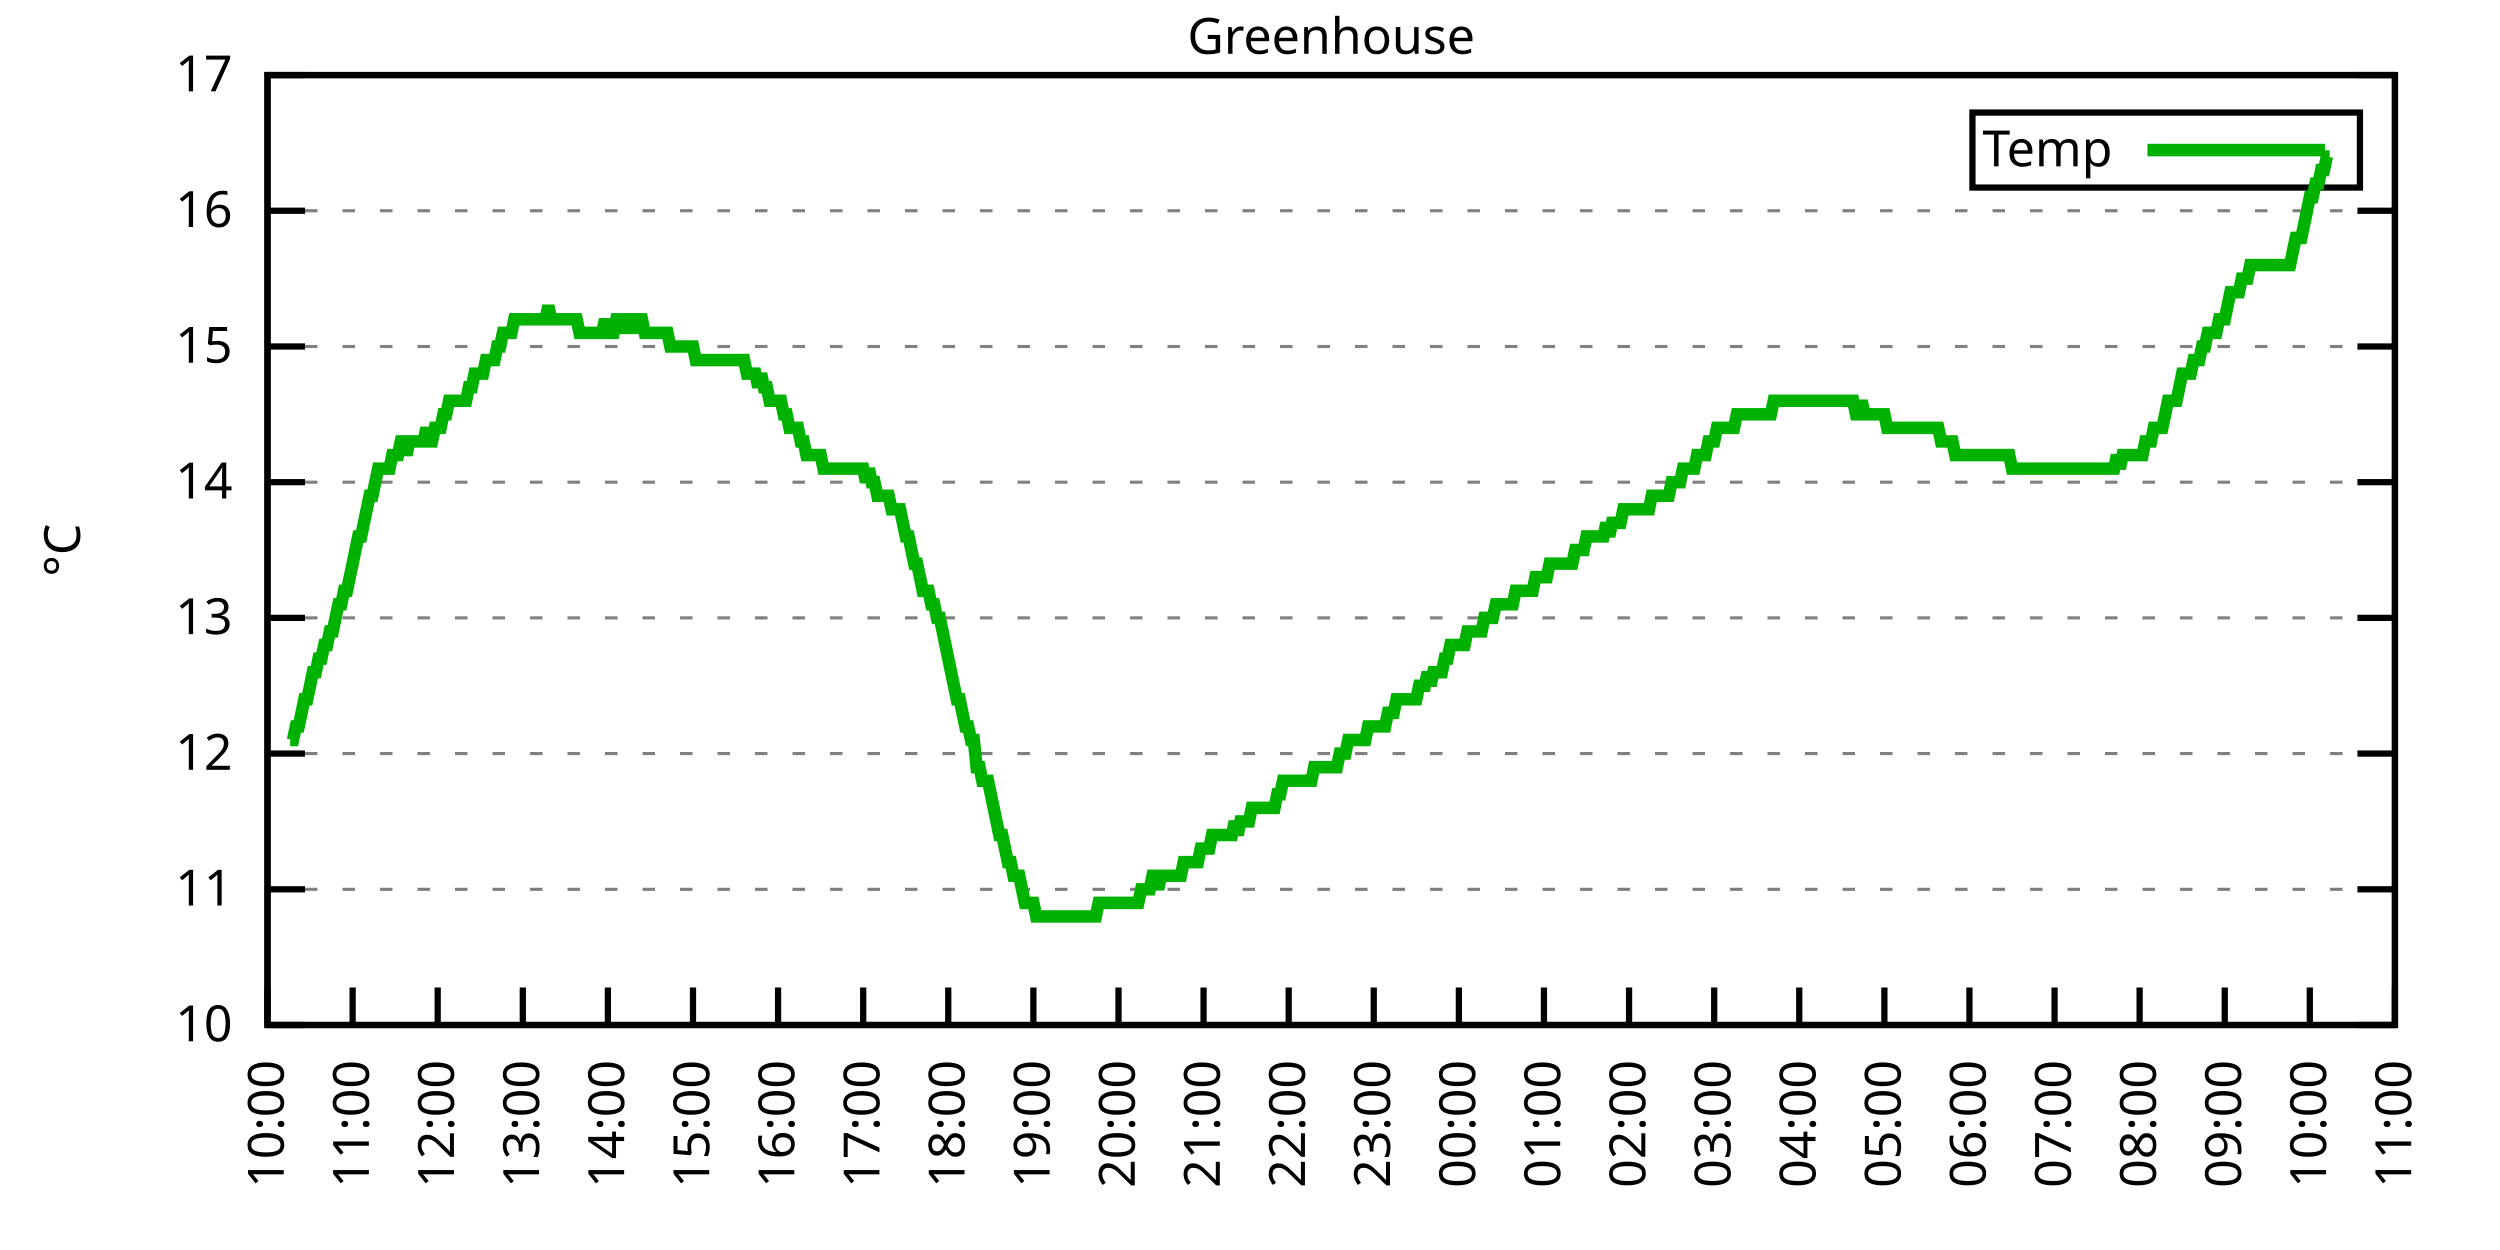
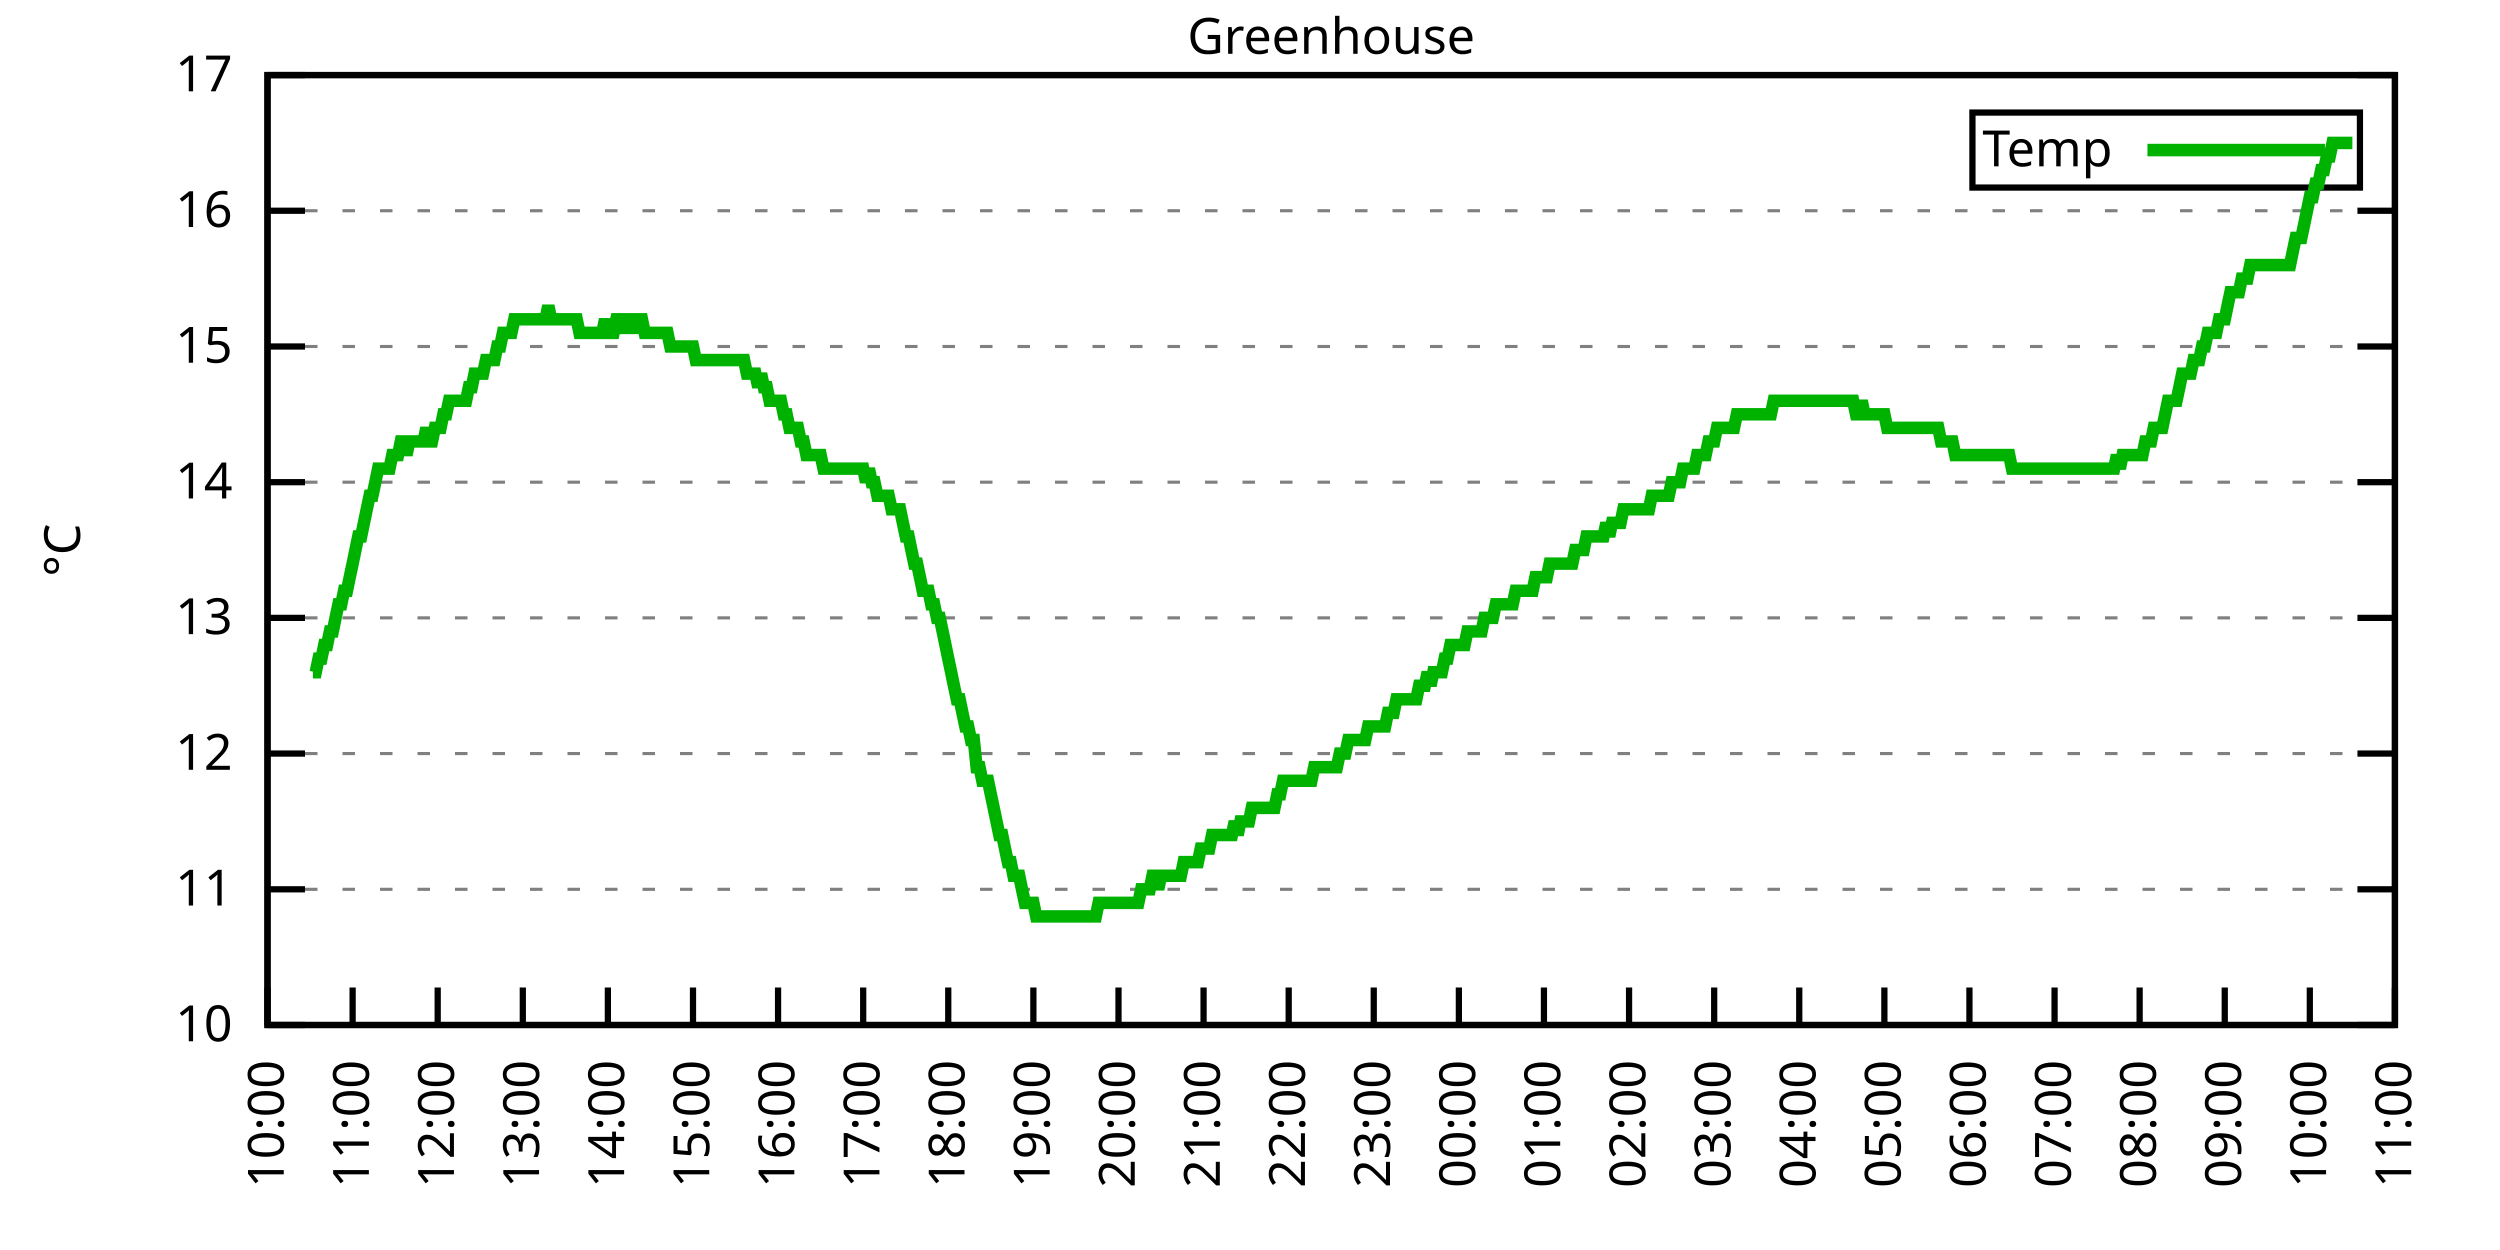
<svg xmlns="http://www.w3.org/2000/svg" xmlns:xlink="http://www.w3.org/1999/xlink" width="400" height="200" viewBox="0 0 400 200">
  <g id="gnuplot_canvas">
    <rect x="0" y="0" width="400" height="200" fill="none" />
    <defs>
      <circle id="gpDot" r="0.5" stroke-width="0.5" stroke="currentColor" />
      <path id="gpPt0" stroke-width="0.333" stroke="currentColor" d="M-1,0 h2 M0,-1 v2" />
      <path id="gpPt1" stroke-width="0.333" stroke="currentColor" d="M-1,-1 L1,1 M1,-1 L-1,1" />
      <path id="gpPt2" stroke-width="0.333" stroke="currentColor" d="M-1,0 L1,0 M0,-1 L0,1 M-1,-1 L1,1 M-1,1 L1,-1" />
      <rect id="gpPt3" stroke-width="0.333" stroke="currentColor" x="-1" y="-1" width="2" height="2" />
      <rect id="gpPt4" stroke-width="0.333" stroke="currentColor" fill="currentColor" x="-1" y="-1" width="2" height="2" />
      <circle id="gpPt5" stroke-width="0.333" stroke="currentColor" cx="0" cy="0" r="1" />
      <use xlink:href="#gpPt5" id="gpPt6" fill="currentColor" stroke="none" />
      <path id="gpPt7" stroke-width="0.333" stroke="currentColor" d="M0,-1.33 L-1.33,0.67 L1.33,0.67 z" />
      <use xlink:href="#gpPt7" id="gpPt8" fill="currentColor" stroke="none" />
      <use xlink:href="#gpPt7" id="gpPt9" stroke="currentColor" transform="rotate(180)" />
      <use xlink:href="#gpPt9" id="gpPt10" fill="currentColor" stroke="none" />
      <use xlink:href="#gpPt3" id="gpPt11" stroke="currentColor" transform="rotate(45)" />
      <use xlink:href="#gpPt11" id="gpPt12" fill="currentColor" stroke="none" />
      <path id="gpPt13" stroke-width="0.333" stroke="currentColor" d="M0,1.330 L1.265,0.411 L0.782,-1.067 L-0.782,-1.076 L-1.265,0.411 z" />
      <use xlink:href="#gpPt13" id="gpPt14" fill="currentColor" stroke="none" />
      <filter id="textbox" filterUnits="objectBoundingBox" x="0" y="0" height="1" width="1">
        <feFlood flood-color="white" flood-opacity="1" result="bgnd" />
        <feComposite in="SourceGraphic" in2="bgnd" operator="atop" />
      </filter>
      <filter id="greybox" filterUnits="objectBoundingBox" x="0" y="0" height="1" width="1">
        <feFlood flood-color="lightgrey" flood-opacity="1" result="grey" />
        <feComposite in="SourceGraphic" in2="grey" operator="atop" />
      </filter>
    </defs>
    <g fill="none" color="white" stroke="currentColor" stroke-width="1.00" stroke-linecap="butt" stroke-linejoin="miter">
</g>
    <g fill="none" color="black" stroke="currentColor" stroke-width="1.00" stroke-linecap="butt" stroke-linejoin="miter">
      <g stroke="none" shape-rendering="crispEdges">
        <polygon fill="rgb(255, 255, 255)" points="42.80,164.00 383.18,164.00 383.18,12.02 42.80,12.02 " />
      </g>
    </g>
    <g fill="none" color="black" stroke="currentColor" stroke-width="1.00" stroke-linecap="butt" stroke-linejoin="miter">
</g>
    <g fill="none" color="black" stroke="black" stroke-width="0.50" stroke-linecap="butt" stroke-linejoin="miter">
</g>
    <g fill="none" color="gray" stroke="currentColor" stroke-width="0.50" stroke-linecap="butt" stroke-linejoin="miter">
      <path stroke="gray" stroke-dasharray="2,4" class="gridline" d="M42.80,164.00 L383.19,164.00  " />
    </g>
    <g fill="none" color="gray" stroke="gray" stroke-width="1.00" stroke-linecap="butt" stroke-linejoin="miter">
</g>
    <g fill="none" color="black" stroke="currentColor" stroke-width="1.00" stroke-linecap="butt" stroke-linejoin="miter">
      <path stroke="black" d="M42.80,164.00 L48.80,164.00 M383.19,164.00 L377.19,164.00  " />
      <g transform="translate(37.20,166.60)" stroke="none" fill="black" font-family="Sans" font-size="8.00" text-anchor="end">
        <text>
          <tspan font-family="Sans"> 10</tspan>
        </text>
      </g>
    </g>
    <g fill="none" color="black" stroke="currentColor" stroke-width="1.00" stroke-linecap="butt" stroke-linejoin="miter">
</g>
    <g fill="none" color="black" stroke="black" stroke-width="0.50" stroke-linecap="butt" stroke-linejoin="miter">
</g>
    <g fill="none" color="gray" stroke="currentColor" stroke-width="0.50" stroke-linecap="butt" stroke-linejoin="miter">
      <path stroke="gray" stroke-dasharray="2,4" class="gridline" d="M42.80,142.29 L383.19,142.29  " />
    </g>
    <g fill="none" color="gray" stroke="gray" stroke-width="1.00" stroke-linecap="butt" stroke-linejoin="miter">
</g>
    <g fill="none" color="black" stroke="currentColor" stroke-width="1.00" stroke-linecap="butt" stroke-linejoin="miter">
      <path stroke="black" d="M42.80,142.29 L48.80,142.29 M383.19,142.29 L377.19,142.29  " />
      <g transform="translate(37.20,144.89)" stroke="none" fill="black" font-family="Sans" font-size="8.00" text-anchor="end">
        <text>
          <tspan font-family="Sans"> 11</tspan>
        </text>
      </g>
    </g>
    <g fill="none" color="black" stroke="currentColor" stroke-width="1.00" stroke-linecap="butt" stroke-linejoin="miter">
</g>
    <g fill="none" color="black" stroke="black" stroke-width="0.50" stroke-linecap="butt" stroke-linejoin="miter">
</g>
    <g fill="none" color="gray" stroke="currentColor" stroke-width="0.50" stroke-linecap="butt" stroke-linejoin="miter">
      <path stroke="gray" stroke-dasharray="2,4" class="gridline" d="M42.80,120.57 L383.19,120.57  " />
    </g>
    <g fill="none" color="gray" stroke="gray" stroke-width="1.00" stroke-linecap="butt" stroke-linejoin="miter">
</g>
    <g fill="none" color="black" stroke="currentColor" stroke-width="1.00" stroke-linecap="butt" stroke-linejoin="miter">
      <path stroke="black" d="M42.80,120.57 L48.80,120.57 M383.19,120.57 L377.19,120.57  " />
      <g transform="translate(37.20,123.17)" stroke="none" fill="black" font-family="Sans" font-size="8.00" text-anchor="end">
        <text>
          <tspan font-family="Sans"> 12</tspan>
        </text>
      </g>
    </g>
    <g fill="none" color="black" stroke="currentColor" stroke-width="1.00" stroke-linecap="butt" stroke-linejoin="miter">
</g>
    <g fill="none" color="black" stroke="black" stroke-width="0.50" stroke-linecap="butt" stroke-linejoin="miter">
</g>
    <g fill="none" color="gray" stroke="currentColor" stroke-width="0.50" stroke-linecap="butt" stroke-linejoin="miter">
      <path stroke="gray" stroke-dasharray="2,4" class="gridline" d="M42.80,98.86 L383.19,98.86  " />
    </g>
    <g fill="none" color="gray" stroke="gray" stroke-width="1.00" stroke-linecap="butt" stroke-linejoin="miter">
</g>
    <g fill="none" color="black" stroke="currentColor" stroke-width="1.00" stroke-linecap="butt" stroke-linejoin="miter">
      <path stroke="black" d="M42.80,98.86 L48.80,98.86 M383.19,98.86 L377.19,98.86  " />
      <g transform="translate(37.20,101.46)" stroke="none" fill="black" font-family="Sans" font-size="8.00" text-anchor="end">
        <text>
          <tspan font-family="Sans"> 13</tspan>
        </text>
      </g>
    </g>
    <g fill="none" color="black" stroke="currentColor" stroke-width="1.00" stroke-linecap="butt" stroke-linejoin="miter">
</g>
    <g fill="none" color="black" stroke="black" stroke-width="0.50" stroke-linecap="butt" stroke-linejoin="miter">
</g>
    <g fill="none" color="gray" stroke="currentColor" stroke-width="0.50" stroke-linecap="butt" stroke-linejoin="miter">
      <path stroke="gray" stroke-dasharray="2,4" class="gridline" d="M42.80,77.15 L383.19,77.15  " />
    </g>
    <g fill="none" color="gray" stroke="gray" stroke-width="1.00" stroke-linecap="butt" stroke-linejoin="miter">
</g>
    <g fill="none" color="black" stroke="currentColor" stroke-width="1.00" stroke-linecap="butt" stroke-linejoin="miter">
      <path stroke="black" d="M42.80,77.15 L48.80,77.15 M383.19,77.15 L377.19,77.15  " />
      <g transform="translate(37.20,79.75)" stroke="none" fill="black" font-family="Sans" font-size="8.00" text-anchor="end">
        <text>
          <tspan font-family="Sans"> 14</tspan>
        </text>
      </g>
    </g>
    <g fill="none" color="black" stroke="currentColor" stroke-width="1.00" stroke-linecap="butt" stroke-linejoin="miter">
</g>
    <g fill="none" color="black" stroke="black" stroke-width="0.50" stroke-linecap="butt" stroke-linejoin="miter">
</g>
    <g fill="none" color="gray" stroke="currentColor" stroke-width="0.50" stroke-linecap="butt" stroke-linejoin="miter">
      <path stroke="gray" stroke-dasharray="2,4" class="gridline" d="M42.80,55.44 L383.19,55.44  " />
    </g>
    <g fill="none" color="gray" stroke="gray" stroke-width="1.00" stroke-linecap="butt" stroke-linejoin="miter">
</g>
    <g fill="none" color="black" stroke="currentColor" stroke-width="1.00" stroke-linecap="butt" stroke-linejoin="miter">
      <path stroke="black" d="M42.80,55.44 L48.80,55.44 M383.19,55.44 L377.19,55.44  " />
      <g transform="translate(37.20,58.04)" stroke="none" fill="black" font-family="Sans" font-size="8.00" text-anchor="end">
        <text>
          <tspan font-family="Sans"> 15</tspan>
        </text>
      </g>
    </g>
    <g fill="none" color="black" stroke="currentColor" stroke-width="1.00" stroke-linecap="butt" stroke-linejoin="miter">
</g>
    <g fill="none" color="black" stroke="black" stroke-width="0.50" stroke-linecap="butt" stroke-linejoin="miter">
</g>
    <g fill="none" color="gray" stroke="currentColor" stroke-width="0.50" stroke-linecap="butt" stroke-linejoin="miter">
      <path stroke="gray" stroke-dasharray="2,4" class="gridline" d="M42.80,33.72 L383.19,33.72  " />
    </g>
    <g fill="none" color="gray" stroke="gray" stroke-width="1.00" stroke-linecap="butt" stroke-linejoin="miter">
</g>
    <g fill="none" color="black" stroke="currentColor" stroke-width="1.00" stroke-linecap="butt" stroke-linejoin="miter">
      <path stroke="black" d="M42.80,33.72 L48.80,33.72 M383.19,33.72 L377.19,33.72  " />
      <g transform="translate(37.20,36.32)" stroke="none" fill="black" font-family="Sans" font-size="8.00" text-anchor="end">
        <text>
          <tspan font-family="Sans"> 16</tspan>
        </text>
      </g>
    </g>
    <g fill="none" color="black" stroke="currentColor" stroke-width="1.00" stroke-linecap="butt" stroke-linejoin="miter">
</g>
    <g fill="none" color="black" stroke="black" stroke-width="0.50" stroke-linecap="butt" stroke-linejoin="miter">
</g>
    <g fill="none" color="gray" stroke="currentColor" stroke-width="0.50" stroke-linecap="butt" stroke-linejoin="miter">
      <path stroke="gray" stroke-dasharray="2,4" class="gridline" d="M42.80,12.01 L383.19,12.01  " />
    </g>
    <g fill="none" color="gray" stroke="gray" stroke-width="1.00" stroke-linecap="butt" stroke-linejoin="miter">
</g>
    <g fill="none" color="black" stroke="currentColor" stroke-width="1.00" stroke-linecap="butt" stroke-linejoin="miter">
      <path stroke="black" d="M42.80,12.01 L48.80,12.01 M383.19,12.01 L377.19,12.01  " />
      <g transform="translate(37.20,14.61)" stroke="none" fill="black" font-family="Sans" font-size="8.00" text-anchor="end">
        <text>
          <tspan font-family="Sans"> 17</tspan>
        </text>
      </g>
    </g>
    <g fill="none" color="black" stroke="currentColor" stroke-width="1.00" stroke-linecap="butt" stroke-linejoin="miter">
      <path stroke="black" d="M42.80,164.00 L42.80,158.00  " />
      <g transform="translate(45.40,169.60) rotate(270.00)" stroke="none" fill="black" font-family="Sans" font-size="8.00" text-anchor="end">
        <text>
          <tspan font-family="Sans">10:00</tspan>
        </text>
      </g>
    </g>
    <g fill="none" color="black" stroke="currentColor" stroke-width="1.00" stroke-linecap="butt" stroke-linejoin="miter">
      <path stroke="black" d="M56.42,164.00 L56.42,158.00  " />
      <g transform="translate(59.02,169.60) rotate(270.00)" stroke="none" fill="black" font-family="Sans" font-size="8.00" text-anchor="end">
        <text>
          <tspan font-family="Sans">11:00</tspan>
        </text>
      </g>
    </g>
    <g fill="none" color="black" stroke="currentColor" stroke-width="1.00" stroke-linecap="butt" stroke-linejoin="miter">
      <path stroke="black" d="M70.03,164.00 L70.03,158.00  " />
      <g transform="translate(72.63,169.60) rotate(270.00)" stroke="none" fill="black" font-family="Sans" font-size="8.00" text-anchor="end">
        <text>
          <tspan font-family="Sans">12:00</tspan>
        </text>
      </g>
    </g>
    <g fill="none" color="black" stroke="currentColor" stroke-width="1.00" stroke-linecap="butt" stroke-linejoin="miter">
      <path stroke="black" d="M83.65,164.00 L83.65,158.00  " />
      <g transform="translate(86.25,169.60) rotate(270.00)" stroke="none" fill="black" font-family="Sans" font-size="8.00" text-anchor="end">
        <text>
          <tspan font-family="Sans">13:00</tspan>
        </text>
      </g>
    </g>
    <g fill="none" color="black" stroke="currentColor" stroke-width="1.00" stroke-linecap="butt" stroke-linejoin="miter">
      <path stroke="black" d="M97.26,164.00 L97.26,158.00  " />
      <g transform="translate(99.86,169.60) rotate(270.00)" stroke="none" fill="black" font-family="Sans" font-size="8.00" text-anchor="end">
        <text>
          <tspan font-family="Sans">14:00</tspan>
        </text>
      </g>
    </g>
    <g fill="none" color="black" stroke="currentColor" stroke-width="1.00" stroke-linecap="butt" stroke-linejoin="miter">
      <path stroke="black" d="M110.88,164.00 L110.88,158.00  " />
      <g transform="translate(113.48,169.60) rotate(270.00)" stroke="none" fill="black" font-family="Sans" font-size="8.00" text-anchor="end">
        <text>
          <tspan font-family="Sans">15:00</tspan>
        </text>
      </g>
    </g>
    <g fill="none" color="black" stroke="currentColor" stroke-width="1.00" stroke-linecap="butt" stroke-linejoin="miter">
      <path stroke="black" d="M124.49,164.00 L124.49,158.00  " />
      <g transform="translate(127.09,169.60) rotate(270.00)" stroke="none" fill="black" font-family="Sans" font-size="8.00" text-anchor="end">
        <text>
          <tspan font-family="Sans">16:00</tspan>
        </text>
      </g>
    </g>
    <g fill="none" color="black" stroke="currentColor" stroke-width="1.00" stroke-linecap="butt" stroke-linejoin="miter">
      <path stroke="black" d="M138.11,164.00 L138.11,158.00  " />
      <g transform="translate(140.71,169.60) rotate(270.00)" stroke="none" fill="black" font-family="Sans" font-size="8.00" text-anchor="end">
        <text>
          <tspan font-family="Sans">17:00</tspan>
        </text>
      </g>
    </g>
    <g fill="none" color="black" stroke="currentColor" stroke-width="1.00" stroke-linecap="butt" stroke-linejoin="miter">
      <path stroke="black" d="M151.72,164.00 L151.72,158.00  " />
      <g transform="translate(154.32,169.60) rotate(270.00)" stroke="none" fill="black" font-family="Sans" font-size="8.00" text-anchor="end">
        <text>
          <tspan font-family="Sans">18:00</tspan>
        </text>
      </g>
    </g>
    <g fill="none" color="black" stroke="currentColor" stroke-width="1.00" stroke-linecap="butt" stroke-linejoin="miter">
      <path stroke="black" d="M165.34,164.00 L165.34,158.00  " />
      <g transform="translate(167.94,169.60) rotate(270.00)" stroke="none" fill="black" font-family="Sans" font-size="8.00" text-anchor="end">
        <text>
          <tspan font-family="Sans">19:00</tspan>
        </text>
      </g>
    </g>
    <g fill="none" color="black" stroke="currentColor" stroke-width="1.00" stroke-linecap="butt" stroke-linejoin="miter">
      <path stroke="black" d="M178.96,164.00 L178.96,158.00  " />
      <g transform="translate(181.56,169.60) rotate(270.00)" stroke="none" fill="black" font-family="Sans" font-size="8.00" text-anchor="end">
        <text>
          <tspan font-family="Sans">20:00</tspan>
        </text>
      </g>
    </g>
    <g fill="none" color="black" stroke="currentColor" stroke-width="1.00" stroke-linecap="butt" stroke-linejoin="miter">
      <path stroke="black" d="M192.57,164.00 L192.57,158.00  " />
      <g transform="translate(195.17,169.60) rotate(270.00)" stroke="none" fill="black" font-family="Sans" font-size="8.00" text-anchor="end">
        <text>
          <tspan font-family="Sans">21:00</tspan>
        </text>
      </g>
    </g>
    <g fill="none" color="black" stroke="currentColor" stroke-width="1.00" stroke-linecap="butt" stroke-linejoin="miter">
      <path stroke="black" d="M206.19,164.00 L206.19,158.00  " />
      <g transform="translate(208.79,169.60) rotate(270.00)" stroke="none" fill="black" font-family="Sans" font-size="8.00" text-anchor="end">
        <text>
          <tspan font-family="Sans">22:00</tspan>
        </text>
      </g>
    </g>
    <g fill="none" color="black" stroke="currentColor" stroke-width="1.00" stroke-linecap="butt" stroke-linejoin="miter">
      <path stroke="black" d="M219.80,164.00 L219.80,158.00  " />
      <g transform="translate(222.40,169.60) rotate(270.00)" stroke="none" fill="black" font-family="Sans" font-size="8.00" text-anchor="end">
        <text>
          <tspan font-family="Sans">23:00</tspan>
        </text>
      </g>
    </g>
    <g fill="none" color="black" stroke="currentColor" stroke-width="1.00" stroke-linecap="butt" stroke-linejoin="miter">
      <path stroke="black" d="M233.42,164.00 L233.42,158.00  " />
      <g transform="translate(236.02,169.60) rotate(270.00)" stroke="none" fill="black" font-family="Sans" font-size="8.00" text-anchor="end">
        <text>
          <tspan font-family="Sans">00:00</tspan>
        </text>
      </g>
    </g>
    <g fill="none" color="black" stroke="currentColor" stroke-width="1.00" stroke-linecap="butt" stroke-linejoin="miter">
      <path stroke="black" d="M247.03,164.00 L247.03,158.00  " />
      <g transform="translate(249.63,169.60) rotate(270.00)" stroke="none" fill="black" font-family="Sans" font-size="8.00" text-anchor="end">
        <text>
          <tspan font-family="Sans">01:00</tspan>
        </text>
      </g>
    </g>
    <g fill="none" color="black" stroke="currentColor" stroke-width="1.00" stroke-linecap="butt" stroke-linejoin="miter">
      <path stroke="black" d="M260.65,164.00 L260.65,158.00  " />
      <g transform="translate(263.25,169.60) rotate(270.00)" stroke="none" fill="black" font-family="Sans" font-size="8.00" text-anchor="end">
        <text>
          <tspan font-family="Sans">02:00</tspan>
        </text>
      </g>
    </g>
    <g fill="none" color="black" stroke="currentColor" stroke-width="1.00" stroke-linecap="butt" stroke-linejoin="miter">
      <path stroke="black" d="M274.27,164.00 L274.27,158.00  " />
      <g transform="translate(276.87,169.60) rotate(270.00)" stroke="none" fill="black" font-family="Sans" font-size="8.00" text-anchor="end">
        <text>
          <tspan font-family="Sans">03:00</tspan>
        </text>
      </g>
    </g>
    <g fill="none" color="black" stroke="currentColor" stroke-width="1.00" stroke-linecap="butt" stroke-linejoin="miter">
      <path stroke="black" d="M287.88,164.00 L287.88,158.00  " />
      <g transform="translate(290.48,169.60) rotate(270.00)" stroke="none" fill="black" font-family="Sans" font-size="8.00" text-anchor="end">
        <text>
          <tspan font-family="Sans">04:00</tspan>
        </text>
      </g>
    </g>
    <g fill="none" color="black" stroke="currentColor" stroke-width="1.00" stroke-linecap="butt" stroke-linejoin="miter">
      <path stroke="black" d="M301.50,164.00 L301.50,158.00  " />
      <g transform="translate(304.10,169.60) rotate(270.00)" stroke="none" fill="black" font-family="Sans" font-size="8.00" text-anchor="end">
        <text>
          <tspan font-family="Sans">05:00</tspan>
        </text>
      </g>
    </g>
    <g fill="none" color="black" stroke="currentColor" stroke-width="1.00" stroke-linecap="butt" stroke-linejoin="miter">
      <path stroke="black" d="M315.11,164.00 L315.11,158.00  " />
      <g transform="translate(317.71,169.60) rotate(270.00)" stroke="none" fill="black" font-family="Sans" font-size="8.00" text-anchor="end">
        <text>
          <tspan font-family="Sans">06:00</tspan>
        </text>
      </g>
    </g>
    <g fill="none" color="black" stroke="currentColor" stroke-width="1.00" stroke-linecap="butt" stroke-linejoin="miter">
      <path stroke="black" d="M328.73,164.00 L328.73,158.00  " />
      <g transform="translate(331.33,169.60) rotate(270.00)" stroke="none" fill="black" font-family="Sans" font-size="8.00" text-anchor="end">
        <text>
          <tspan font-family="Sans">07:00</tspan>
        </text>
      </g>
    </g>
    <g fill="none" color="black" stroke="currentColor" stroke-width="1.00" stroke-linecap="butt" stroke-linejoin="miter">
      <path stroke="black" d="M342.34,164.00 L342.34,158.00  " />
      <g transform="translate(344.94,169.60) rotate(270.00)" stroke="none" fill="black" font-family="Sans" font-size="8.00" text-anchor="end">
        <text>
          <tspan font-family="Sans">08:00</tspan>
        </text>
      </g>
    </g>
    <g fill="none" color="black" stroke="currentColor" stroke-width="1.00" stroke-linecap="butt" stroke-linejoin="miter">
      <path stroke="black" d="M355.96,164.00 L355.96,158.00  " />
      <g transform="translate(358.56,169.60) rotate(270.00)" stroke="none" fill="black" font-family="Sans" font-size="8.00" text-anchor="end">
        <text>
          <tspan font-family="Sans">09:00</tspan>
        </text>
      </g>
    </g>
    <g fill="none" color="black" stroke="currentColor" stroke-width="1.00" stroke-linecap="butt" stroke-linejoin="miter">
      <path stroke="black" d="M369.57,164.00 L369.57,158.00  " />
      <g transform="translate(372.17,169.60) rotate(270.00)" stroke="none" fill="black" font-family="Sans" font-size="8.00" text-anchor="end">
        <text>
          <tspan font-family="Sans">10:00</tspan>
        </text>
      </g>
    </g>
    <g fill="none" color="black" stroke="currentColor" stroke-width="1.00" stroke-linecap="butt" stroke-linejoin="miter">
      <path stroke="black" d="M383.19,164.00 L383.19,158.00  " />
      <g transform="translate(385.79,169.60) rotate(270.00)" stroke="none" fill="black" font-family="Sans" font-size="8.00" text-anchor="end">
        <text>
          <tspan font-family="Sans">11:00</tspan>
        </text>
      </g>
    </g>
    <g fill="none" color="black" stroke="currentColor" stroke-width="1.00" stroke-linecap="butt" stroke-linejoin="miter">
</g>
    <g fill="none" color="black" stroke="currentColor" stroke-width="1.00" stroke-linecap="butt" stroke-linejoin="miter">
      <path stroke="black" d="M42.80,12.01 L42.80,164.00 L383.19,164.00 L383.19,12.01 L42.80,12.01 Z  " />
    </g>
    <g fill="none" color="black" stroke="currentColor" stroke-width="1.00" stroke-linecap="butt" stroke-linejoin="miter">
</g>
    <g fill="none" color="black" stroke="currentColor" stroke-width="1.00" stroke-linecap="butt" stroke-linejoin="miter">
      <path stroke="black" d="M315.59,30.01 L315.59,18.01 L377.59,18.01 L377.59,30.01 L315.59,30.01 Z  " />
    </g>
    <g id="Greenhouse_plot_1">
      <g fill="none" color="white" stroke="black" stroke-width="2.00" stroke-linecap="butt" stroke-linejoin="miter">
</g>
      <g fill="none" color="black" stroke="currentColor" stroke-width="2.00" stroke-linecap="butt" stroke-linejoin="miter">
        <g transform="translate(337.99,26.61)" stroke="none" fill="black" font-family="Sans" font-size="8.00" text-anchor="end">
          <text>
            <tspan font-family="Sans">Temp</tspan>
          </text>
        </g>
      </g>
      <g fill="none" color="black" stroke="currentColor" stroke-width="2.00" stroke-linecap="butt" stroke-linejoin="miter">
-         <path stroke="rgb(  0, 178,   0)" d="M343.59,24.01 L371.99,24.01 M46.43,118.40 L46.88,118.40 L47.34,116.23 L47.79,116.23 L48.25,114.06 L48.70,111.89   L49.15,111.89 L49.61,109.72 L50.06,107.55 L50.52,107.55 L50.97,105.38 L51.42,105.38 L51.88,103.20 L52.33,103.20   L52.78,101.03 L53.24,101.03 L53.69,98.86 L54.15,96.69 L54.60,96.69 L55.05,94.52 L55.51,94.52 L55.96,92.35   L56.42,90.18 L56.87,88.00 L57.32,85.83 L57.78,85.83 L58.23,83.66 L58.68,81.49 L59.14,79.32 L59.59,79.32   L60.05,77.15 L60.50,74.98 L60.95,74.98 L61.41,74.98 L61.86,74.98 L62.32,74.98 L62.77,72.81 L63.22,72.81   L63.68,72.81 L64.13,70.63 L64.58,70.63 L65.04,72.81 L65.49,70.63 L65.95,70.63 L66.40,70.63 L66.85,70.63   L67.31,70.63 L67.76,70.63 L68.22,68.46 L68.67,70.63 L69.12,70.63 L69.58,68.46 L70.03,68.46 L70.49,68.46   L70.94,66.29 L71.39,66.29 L71.85,64.12 L72.30,64.12 L72.75,64.12 L73.21,64.12 L73.66,64.12 L74.12,64.12   L74.57,64.12 L75.02,61.95 L75.48,61.95 L75.93,59.78 L76.39,59.78 L76.84,59.78 L77.29,59.78 L77.75,57.61   L78.20,57.61 L78.65,57.61 L79.11,57.61 L79.56,55.44 L80.02,55.44 L80.47,53.26 L80.92,53.26 L81.38,53.26   L81.83,53.26 L82.29,51.09 L82.74,51.09 L83.19,51.09 L83.65,51.09 L84.10,51.09 L84.55,51.09 L85.01,51.09   L85.46,51.09 L85.92,51.09 L86.37,51.09 L86.82,51.09 L87.28,51.09 L87.73,48.92 L88.19,51.09 L88.64,51.09   L89.09,51.09 L89.55,51.09 L90.00,51.09 L90.45,51.09 L90.91,51.09 L91.36,51.09 L91.82,51.09 L92.27,51.09   L92.72,53.26 L93.18,53.26 L93.63,53.26 L94.09,53.26 L94.54,53.26 L94.99,53.26 L95.45,53.26 L95.90,53.26   L96.35,53.26 L96.81,51.09 L97.26,53.26 L97.72,53.26 L98.17,53.26 L98.62,51.09 L99.08,51.09 L99.53,51.09   L99.99,53.26 L100.44,51.09 L100.89,51.09 L101.35,51.09 L101.80,53.26 L102.25,51.09 L102.71,51.09 L103.16,53.26   L103.62,53.26 L104.07,53.26 L104.52,53.26 L104.98,53.26 L105.43,53.26 L105.89,53.26 L106.34,53.26 L106.79,53.26   L107.25,55.44 L107.70,55.44 L108.15,55.44 L108.61,55.44 L109.06,55.44 L109.52,55.44 L109.97,55.44 L110.42,55.44   L110.88,55.44 L111.33,57.61 L111.79,57.61 L112.24,57.61 L112.69,57.61 L113.15,57.61 L113.60,57.61 L114.05,57.61   L114.51,57.61 L114.96,57.61 L115.42,57.61 L115.87,57.61 L116.32,57.61 L116.78,57.61 L117.23,57.61 L117.69,57.61   L118.14,57.61 L118.59,57.61 L119.05,57.61 L119.50,59.78 L119.96,59.78 L120.41,59.78 L120.86,59.78 L121.32,61.95   L121.77,59.78 L122.22,61.95 L122.68,61.95 L123.13,64.12 L123.59,64.12 L124.04,64.12 L124.49,64.12 L124.95,64.12   L125.40,66.29 L125.86,66.29 L126.31,68.46 L126.76,68.46 L127.22,68.46 L127.67,68.46 L128.12,70.63 L128.58,70.63   L129.03,72.81 L129.49,72.81 L129.94,72.81 L130.39,72.81 L130.85,72.81 L131.30,72.81 L131.76,74.98 L132.21,74.98   L132.66,74.98 L133.12,74.98 L133.57,74.98 L134.02,74.98 L134.48,74.98 L134.93,74.98 L135.39,74.98 L135.84,74.98   L136.29,74.98 L136.75,74.98 L137.20,74.98 L137.66,74.98 L138.11,74.98 L138.56,77.15 L139.02,74.98 L139.47,77.15   L139.92,77.15 L140.38,79.32 L140.83,79.32 L141.29,79.32 L141.74,79.32 L142.19,79.32 L142.65,81.49 L143.10,81.49   L143.56,81.49 L144.01,81.49 L144.46,83.66 L144.92,85.83 L145.37,85.83 L145.82,88.00 L146.28,90.18 L146.73,90.18   L147.19,92.35 L147.64,94.52 L148.09,94.52 L148.55,94.52 L149.00,96.69 L149.46,96.69 L149.91,98.86 L150.36,98.86   L150.82,101.03 L151.27,103.20 L151.72,105.38 L152.18,107.55 L152.63,109.72 L153.09,111.89 L153.54,111.89 L153.99,114.06   L154.45,116.23 L154.90,116.23 L155.36,118.40 L155.81,118.40 L156.26,122.75 L156.72,122.75 L157.17,124.92 L157.62,124.92   L158.08,124.92 L158.53,127.09 L158.99,129.26 L159.44,131.43 L159.89,133.60 L160.35,133.60 L160.80,135.77 L161.26,137.94   L161.71,137.94 L162.16,140.12 L162.62,140.12 L163.07,140.12 L163.52,142.29 L163.98,144.46 L164.43,144.46 L164.89,144.46   L165.34,144.46 L165.79,146.63 L166.25,146.63 L166.70,146.63 L167.16,146.63 L167.61,146.63 L168.06,146.63 L168.52,146.63   L168.97,146.63 L169.43,146.63 L169.88,146.63 L170.33,146.63 L170.79,146.63 L171.24,146.63 L171.69,146.63 L172.15,146.63   L172.60,146.63 L173.06,146.63 L173.51,146.63 L173.96,146.63 L174.42,146.63 L174.87,146.63 L175.33,146.63 L175.78,144.46   L176.23,144.46 L176.69,144.46 L177.14,144.46 L177.59,144.46 L178.05,144.46 L178.50,144.46 L178.96,144.46 L179.41,144.46   L179.86,144.46 L180.32,144.46 L180.77,144.46 L181.23,144.46 L181.68,144.46 L182.13,144.46 L182.59,142.29 L183.04,142.29   L183.49,142.29 L183.95,142.29 L184.40,140.12 L184.86,140.12 L185.31,142.29 L185.76,140.12 L186.22,140.12 L186.67,140.12   L187.13,140.12 L187.58,140.12 L188.03,140.12 L188.49,140.12 L188.94,140.12 L189.39,137.94 L189.85,137.94 L190.30,137.94   L190.76,137.94 L191.21,137.94 L191.66,137.94 L192.12,135.77 L192.57,135.77 L193.03,135.77 L193.48,135.77 L193.93,133.60   L194.39,133.60 L194.84,133.60 L195.29,133.60 L195.75,133.60 L196.20,133.60 L196.66,133.60 L197.11,133.60 L197.56,131.43   L198.02,133.60 L198.47,131.43 L198.93,131.43 L199.38,131.43 L199.83,131.43 L200.29,129.26 L200.74,129.26 L201.19,129.26   L201.65,129.26 L202.10,129.26 L202.56,129.26 L203.01,129.26 L203.46,129.26 L203.92,129.26 L204.37,127.09 L204.83,127.09   L205.28,124.92 L205.73,124.92 L206.19,124.92 L206.64,124.92 L207.09,124.92 L207.55,124.92 L208.00,124.92 L208.46,124.92   L208.91,124.92 L209.36,124.92 L209.82,124.92 L210.27,122.75 L210.73,122.75 L211.18,122.75 L211.63,122.75 L212.09,122.75   L212.54,122.75 L213.00,122.75 L213.45,122.75 L213.90,122.75 L214.36,120.57 L214.81,120.57 L215.26,120.57 L215.72,118.40   L216.17,118.40 L216.63,118.40 L217.08,118.40 L217.53,118.40 L217.99,118.40 L218.44,118.40 L218.90,116.23 L219.35,116.23   L219.80,116.23 L220.26,116.23 L220.71,116.23 L221.16,116.23 L221.62,116.23 L222.07,114.06 L222.53,114.06 L222.98,114.06   L223.43,111.89 L223.89,111.89 L224.34,111.89 L224.80,111.89 L225.25,111.89 L225.70,111.89 L226.16,111.89 L226.61,111.89   L227.06,109.72 L227.52,109.72 L227.97,109.72 L228.43,107.55 L228.88,109.72 L229.33,107.55 L229.79,107.55 L230.24,107.55   L230.70,107.55 L231.15,105.38 L231.60,105.38 L232.06,103.20 L232.51,103.20 L232.96,103.20 L233.42,103.20 L233.87,103.20   L234.33,103.20 L234.78,101.03 L235.23,101.03 L235.69,101.03 L236.14,101.03 L236.60,101.03 L237.05,101.03 L237.50,98.86   L237.96,98.86 L238.41,98.86 L238.86,98.86 L239.32,96.69 L239.77,96.69 L240.23,96.69 L240.68,96.69 L241.13,96.69   L241.59,96.69 L242.04,96.69 L242.50,94.52 L242.95,94.52 L243.40,94.52 L243.86,94.52 L244.31,94.52 L244.76,94.52   L245.22,94.52 L245.67,92.35 L246.13,92.35 L246.58,92.35 L247.03,92.35 L247.49,92.35 L247.94,90.18 L248.40,90.18   L248.85,90.18 L249.30,90.18 L249.76,90.18 L250.21,90.18 L250.66,90.18 L251.12,90.18 L251.57,90.18 L252.03,88.00   L252.48,88.00 L252.93,88.00 L253.39,88.00 L253.84,85.83 L254.30,85.83 L254.75,85.83 L255.20,85.83 L255.66,85.83   L256.11,85.83 L256.56,85.83 L257.02,83.66 L257.47,85.83 L257.93,83.66 L258.38,83.66 L258.83,83.66 L259.29,83.66   L259.74,81.49 L260.20,81.49 L260.65,81.49 L261.10,81.49 L261.56,81.49 L262.01,81.49 L262.47,81.49 L262.92,81.49   L263.37,81.49 L263.83,81.49 L264.28,79.32 L264.73,79.32 L265.19,79.32 L265.64,79.32 L266.10,79.32 L266.55,79.32   L267.00,79.32 L267.46,77.15 L267.91,77.15 L268.37,77.15 L268.82,77.15 L269.27,74.98 L269.73,74.98 L270.18,74.98   L270.63,74.98 L271.09,74.98 L271.54,72.81 L272.00,72.81 L272.45,72.81 L272.90,72.81 L273.36,70.63 L273.81,70.63   L274.27,70.63 L274.72,68.46 L275.17,68.46 L275.63,68.46 L276.08,68.46 L276.53,68.46 L276.99,68.46 L277.44,68.46   L277.90,66.29 L278.35,66.29 L278.80,66.29 L279.26,66.29 L279.71,66.29 L280.17,66.29 L280.62,66.29 L281.07,66.29   L281.53,66.29 L281.98,66.29 L282.43,66.29 L282.89,66.29 L283.34,66.29 L283.80,64.12 L284.25,64.12 L284.70,64.12   L285.16,64.12 L285.61,64.12 L286.07,64.12 L286.52,64.12 L286.97,64.12 L287.43,64.12 L287.88,64.12 L288.33,64.12   L288.79,64.12 L289.24,64.12 L289.70,64.12 L290.15,64.12 L290.60,64.12 L291.06,64.12 L291.51,64.12 L291.97,64.12   L292.42,64.12 L292.87,64.12 L293.33,64.12 L293.78,64.12 L294.23,64.12 L294.69,64.12 L295.14,64.12 L295.60,64.12   L296.05,64.12 L296.50,64.12 L296.96,66.29 L297.41,66.29 L297.87,64.12 L298.32,66.29 L298.77,66.29 L299.23,66.29   L299.68,66.29 L300.13,66.29 L300.59,66.29 L301.04,66.29 L301.50,66.29 L301.95,68.46 L302.40,68.46 L302.86,68.46   L303.31,68.46 L303.77,68.46 L304.22,68.46 L304.67,68.46 L305.13,68.46 L305.58,68.46 L306.03,68.46 L306.49,68.46   L306.94,68.46 L307.40,68.46 L307.85,68.46 L308.30,68.46 L308.76,68.46 L309.21,68.46 L309.67,68.46 L310.12,68.46   L310.57,70.63 L311.03,70.63 L311.48,70.63 L311.94,70.63 L312.39,70.63 L312.84,72.81 L313.30,72.81 L313.75,72.81   L314.20,72.81 L314.66,72.81 L315.11,72.81 L315.57,72.81 L316.02,72.81 L316.47,72.81 L316.93,72.81 L317.38,72.81   L317.84,72.81 L318.29,72.81 L318.74,72.81 L319.20,72.81 L319.65,72.81 L320.10,72.81 L320.56,72.81 L321.01,72.81   L321.47,72.81 L321.92,74.98 L322.37,74.98 L322.83,74.98 L323.28,74.98 L323.74,74.98 L324.19,74.98 L324.64,74.98   L325.10,74.98 L325.55,74.98 L326.00,74.98 L326.46,74.98 L326.91,74.98 L327.37,74.98 L327.82,74.98 L328.27,74.98   L328.73,74.98 L329.18,74.98 L329.64,74.98 L330.09,74.98 L330.54,74.98 L331.00,74.98 L331.45,74.98 L331.90,74.98   L332.36,74.98 L332.81,74.98 L333.27,74.98 L333.72,74.98 L334.17,74.98 L334.63,74.98 L335.08,74.98 L335.54,74.98   L335.99,74.98 L336.44,74.98 L336.90,74.98 L337.35,74.98 L337.80,74.98 L338.26,74.98 L338.71,72.81 L339.17,74.98   L339.62,72.81 L340.07,72.81 L340.53,72.81 L340.98,72.81 L341.44,72.81 L341.89,72.81 L342.34,72.81 L342.80,72.81   L343.25,70.63 L343.70,70.63 L344.16,70.63 L344.61,68.46 L345.07,68.46 L345.52,68.46 L345.97,68.46 L346.43,66.29   L346.88,64.12 L347.34,64.12 L347.79,64.12 L348.24,64.12 L348.70,61.95 L349.15,59.78 L349.60,59.78 L350.06,59.78   L350.51,59.78 L350.97,57.61 L351.42,57.61 L351.87,57.61 L352.33,55.44 L352.78,55.44 L353.24,53.26 L353.69,53.26   L354.14,53.26 L354.60,53.26 L355.05,51.09 L355.50,51.09 L355.96,51.09 L356.41,48.92 L356.87,46.75 L357.32,46.75   L357.77,46.75 L358.23,46.75 L358.68,44.58 L359.14,44.58 L359.59,44.58 L360.04,42.41 L360.50,42.41 L360.95,42.41   L361.41,42.41 L361.86,42.41 L362.31,42.41 L362.77,42.41 L363.22,42.41 L363.67,42.41 L364.13,42.41 L364.58,42.41   L365.04,42.41 L365.49,42.41 L365.94,42.41 L366.40,42.41 L366.85,40.24 L367.31,38.07 L367.76,38.07 L368.21,38.07   L368.67,35.89 L369.12,33.72 L369.57,31.55 L370.03,31.55 L370.48,29.38 L370.94,29.38 L371.39,27.21 L371.84,27.21   L372.30,25.04 L372.75,25.04  " />
+         <path stroke="rgb(  0, 178,   0)" d="M343.59,24.01 L371.99,24.01 M50.06,107.55 L50.52,107.55 L50.97,105.38 L51.42,105.38 L51.88,103.20 L52.33,103.20   L52.78,101.03 L53.24,101.03 L53.69,98.86 L54.15,96.69 L54.60,96.69 L55.05,94.52 L55.51,94.52 L55.96,92.35   L56.42,90.18 L56.87,88.00 L57.32,85.83 L57.78,85.83 L58.23,83.66 L58.68,81.49 L59.14,79.32 L59.59,79.32   L60.05,77.15 L60.50,74.98 L60.95,74.98 L61.41,74.98 L61.86,74.98 L62.32,74.98 L62.77,72.81 L63.22,72.81   L63.68,72.81 L64.13,70.63 L64.58,70.63 L65.04,72.81 L65.49,70.63 L65.95,70.63 L66.40,70.63 L66.85,70.63   L67.31,70.63 L67.76,70.63 L68.22,68.46 L68.67,70.63 L69.12,70.63 L69.58,68.46 L70.03,68.46 L70.49,68.46   L70.94,66.29 L71.39,66.29 L71.85,64.12 L72.30,64.12 L72.75,64.12 L73.21,64.12 L73.66,64.12 L74.12,64.12   L74.57,64.12 L75.02,61.95 L75.48,61.95 L75.93,59.78 L76.39,59.78 L76.84,59.78 L77.29,59.78 L77.75,57.61   L78.20,57.61 L78.65,57.61 L79.11,57.61 L79.56,55.44 L80.02,55.44 L80.47,53.26 L80.92,53.26 L81.38,53.26   L81.83,53.26 L82.29,51.09 L82.74,51.09 L83.19,51.09 L83.65,51.09 L84.10,51.09 L84.55,51.09 L85.01,51.09   L85.46,51.09 L85.92,51.09 L86.37,51.09 L86.82,51.09 L87.28,51.09 L87.73,48.92 L88.19,51.09 L88.64,51.09   L89.09,51.09 L89.55,51.09 L90.00,51.09 L90.45,51.09 L90.91,51.09 L91.36,51.09 L91.82,51.09 L92.27,51.09   L92.72,53.26 L93.18,53.26 L93.63,53.26 L94.09,53.26 L94.54,53.26 L94.99,53.26 L95.45,53.26 L95.90,53.26   L96.35,53.26 L96.81,51.09 L97.26,53.26 L97.72,53.26 L98.17,53.26 L98.62,51.09 L99.08,51.09 L99.53,51.09   L99.99,53.26 L100.44,51.09 L100.89,51.09 L101.35,51.09 L101.80,53.26 L102.25,51.09 L102.71,51.09 L103.16,53.26   L103.62,53.26 L104.07,53.26 L104.52,53.26 L104.98,53.26 L105.43,53.26 L105.89,53.26 L106.34,53.26 L106.79,53.26   L107.25,55.44 L107.70,55.44 L108.15,55.44 L108.61,55.44 L109.06,55.44 L109.52,55.44 L109.97,55.44 L110.42,55.44   L110.88,55.44 L111.33,57.61 L111.79,57.61 L112.24,57.61 L112.69,57.61 L113.15,57.61 L113.60,57.61 L114.05,57.61   L114.51,57.61 L114.96,57.61 L115.42,57.61 L115.87,57.61 L116.32,57.61 L116.78,57.61 L117.23,57.61 L117.69,57.61   L118.14,57.61 L118.59,57.61 L119.05,57.61 L119.50,59.78 L119.96,59.78 L120.41,59.78 L120.86,59.78 L121.32,61.95   L121.77,59.78 L122.22,61.95 L122.68,61.95 L123.13,64.12 L123.59,64.12 L124.04,64.12 L124.49,64.12 L124.95,64.12   L125.40,66.29 L125.86,66.29 L126.31,68.46 L126.76,68.46 L127.22,68.46 L127.67,68.46 L128.12,70.63 L128.58,70.63   L129.03,72.81 L129.49,72.81 L129.94,72.81 L130.39,72.81 L130.85,72.81 L131.30,72.81 L131.76,74.98 L132.21,74.98   L132.66,74.98 L133.12,74.98 L133.57,74.98 L134.02,74.98 L134.48,74.98 L134.93,74.98 L135.39,74.98 L135.84,74.98   L136.29,74.98 L136.75,74.98 L137.20,74.98 L137.66,74.98 L138.11,74.98 L138.56,77.15 L139.02,74.98 L139.47,77.15   L139.92,77.15 L140.38,79.32 L140.83,79.32 L141.29,79.32 L141.74,79.32 L142.19,79.32 L142.65,81.49 L143.10,81.49   L143.56,81.49 L144.01,81.49 L144.46,83.66 L144.92,85.83 L145.37,85.83 L145.82,88.00 L146.28,90.18 L146.73,90.18   L147.19,92.35 L147.64,94.52 L148.09,94.52 L148.55,94.52 L149.00,96.69 L149.46,96.69 L149.91,98.86 L150.36,98.86   L150.82,101.03 L151.27,103.20 L151.72,105.38 L152.18,107.55 L152.63,109.72 L153.09,111.89 L153.54,111.89 L153.99,114.06   L154.45,116.23 L154.90,116.23 L155.36,118.40 L155.81,118.40 L156.26,122.75 L156.72,122.75 L157.17,124.92 L157.62,124.92   L158.08,124.92 L158.53,127.09 L158.99,129.26 L159.44,131.43 L159.89,133.60 L160.35,133.60 L160.80,135.77 L161.26,137.94   L161.71,137.94 L162.16,140.12 L162.62,140.12 L163.07,140.12 L163.52,142.29 L163.98,144.46 L164.43,144.46 L164.89,144.46   L165.34,144.46 L165.79,146.63 L166.25,146.63 L166.70,146.63 L167.16,146.63 L167.61,146.63 L168.06,146.63 L168.52,146.63   L168.97,146.63 L169.43,146.63 L169.88,146.63 L170.33,146.63 L170.79,146.63 L171.24,146.63 L171.69,146.63 L172.15,146.63   L172.60,146.63 L173.06,146.63 L173.51,146.63 L173.96,146.63 L174.42,146.63 L174.87,146.63 L175.33,146.63 L175.78,144.46   L176.23,144.46 L176.69,144.46 L177.14,144.46 L177.59,144.46 L178.05,144.46 L178.50,144.46 L178.96,144.46 L179.41,144.46   L179.86,144.46 L180.32,144.46 L180.77,144.46 L181.23,144.46 L181.68,144.46 L182.13,144.46 L182.59,142.29 L183.04,142.29   L183.49,142.29 L183.95,142.29 L184.40,140.12 L184.86,140.12 L185.31,142.29 L185.76,140.12 L186.22,140.12 L186.67,140.12   L187.13,140.12 L187.58,140.12 L188.03,140.12 L188.49,140.12 L188.94,140.12 L189.39,137.94 L189.85,137.94 L190.30,137.94   L190.76,137.94 L191.21,137.94 L191.66,137.94 L192.12,135.77 L192.57,135.77 L193.03,135.77 L193.48,135.77 L193.93,133.60   L194.39,133.60 L194.84,133.60 L195.29,133.60 L195.75,133.60 L196.20,133.60 L196.66,133.60 L197.11,133.60 L197.56,131.43   L198.02,133.60 L198.47,131.43 L198.93,131.43 L199.38,131.43 L199.83,131.43 L200.29,129.26 L200.74,129.26 L201.19,129.26   L201.65,129.26 L202.10,129.26 L202.56,129.26 L203.01,129.26 L203.46,129.26 L203.92,129.26 L204.37,127.09 L204.83,127.09   L205.28,124.92 L205.73,124.92 L206.19,124.92 L206.64,124.92 L207.09,124.92 L207.55,124.92 L208.00,124.92 L208.46,124.92   L208.91,124.92 L209.36,124.92 L209.82,124.92 L210.27,122.75 L210.73,122.75 L211.18,122.75 L211.63,122.75 L212.09,122.75   L212.54,122.75 L213.00,122.75 L213.45,122.75 L213.90,122.75 L214.36,120.57 L214.81,120.57 L215.26,120.57 L215.72,118.40   L216.17,118.40 L216.63,118.40 L217.08,118.40 L217.53,118.40 L217.99,118.40 L218.44,118.40 L218.90,116.23 L219.35,116.23   L219.80,116.23 L220.26,116.23 L220.71,116.23 L221.16,116.23 L221.62,116.23 L222.07,114.06 L222.53,114.06 L222.98,114.06   L223.43,111.89 L223.89,111.89 L224.34,111.89 L224.80,111.89 L225.25,111.89 L225.70,111.89 L226.16,111.89 L226.61,111.89   L227.06,109.72 L227.52,109.72 L227.97,109.72 L228.43,107.55 L228.88,109.72 L229.33,107.55 L229.79,107.55 L230.24,107.55   L230.70,107.55 L231.15,105.38 L231.60,105.38 L232.06,103.20 L232.51,103.20 L232.96,103.20 L233.42,103.20 L233.87,103.20   L234.33,103.20 L234.78,101.03 L235.23,101.03 L235.69,101.03 L236.14,101.03 L236.60,101.03 L237.05,101.03 L237.50,98.86   L237.96,98.86 L238.41,98.86 L238.86,98.86 L239.32,96.69 L239.77,96.69 L240.23,96.69 L240.68,96.69 L241.13,96.69   L241.59,96.69 L242.04,96.69 L242.50,94.52 L242.95,94.52 L243.40,94.52 L243.86,94.52 L244.31,94.52 L244.76,94.52   L245.22,94.52 L245.67,92.35 L246.13,92.35 L246.58,92.35 L247.03,92.35 L247.49,92.35 L247.94,90.18 L248.40,90.18   L248.85,90.18 L249.30,90.18 L249.76,90.18 L250.21,90.18 L250.66,90.18 L251.12,90.18 L251.57,90.18 L252.03,88.00   L252.48,88.00 L252.93,88.00 L253.39,88.00 L253.84,85.83 L254.30,85.83 L254.75,85.83 L255.20,85.83 L255.66,85.83   L256.11,85.83 L256.56,85.83 L257.02,83.66 L257.47,85.83 L257.93,83.66 L258.38,83.66 L258.83,83.66 L259.29,83.66   L259.74,81.49 L260.20,81.49 L260.65,81.49 L261.10,81.49 L261.56,81.49 L262.01,81.49 L262.47,81.49 L262.92,81.49   L263.37,81.49 L263.83,81.49 L264.28,79.32 L264.73,79.32 L265.19,79.32 L265.64,79.32 L266.10,79.32 L266.55,79.32   L267.00,79.32 L267.46,77.15 L267.91,77.15 L268.37,77.15 L268.82,77.15 L269.27,74.98 L269.73,74.98 L270.18,74.98   L270.63,74.98 L271.09,74.98 L271.54,72.81 L272.00,72.81 L272.45,72.81 L272.90,72.81 L273.36,70.63 L273.81,70.63   L274.27,70.63 L274.72,68.46 L275.17,68.46 L275.63,68.46 L276.08,68.46 L276.53,68.46 L276.99,68.46 L277.44,68.46   L277.90,66.29 L278.35,66.29 L278.80,66.29 L279.26,66.29 L279.71,66.29 L280.17,66.29 L280.62,66.29 L281.07,66.29   L281.53,66.29 L281.98,66.29 L282.43,66.29 L282.89,66.29 L283.34,66.29 L283.80,64.12 L284.25,64.12 L284.70,64.12   L285.16,64.12 L285.61,64.12 L286.07,64.12 L286.52,64.12 L286.97,64.12 L287.43,64.12 L287.88,64.12 L288.33,64.12   L288.79,64.12 L289.24,64.12 L289.70,64.12 L290.15,64.12 L290.60,64.12 L291.06,64.12 L291.51,64.12 L291.97,64.12   L292.42,64.12 L292.87,64.12 L293.33,64.12 L293.78,64.12 L294.23,64.12 L294.69,64.12 L295.14,64.12 L295.60,64.12   L296.05,64.12 L296.50,64.12 L296.96,66.29 L297.41,66.29 L297.87,64.12 L298.32,66.29 L298.77,66.29 L299.23,66.29   L299.68,66.29 L300.13,66.29 L300.59,66.29 L301.04,66.29 L301.50,66.29 L301.95,68.46 L302.40,68.46 L302.86,68.46   L303.31,68.46 L303.77,68.46 L304.22,68.46 L304.67,68.46 L305.13,68.46 L305.58,68.46 L306.03,68.46 L306.49,68.46   L306.94,68.46 L307.40,68.46 L307.85,68.46 L308.30,68.46 L308.76,68.46 L309.21,68.46 L309.67,68.46 L310.12,68.46   L310.57,70.63 L311.03,70.63 L311.48,70.63 L311.94,70.63 L312.39,70.63 L312.84,72.81 L313.30,72.81 L313.75,72.81   L314.20,72.81 L314.66,72.81 L315.11,72.81 L315.57,72.81 L316.02,72.81 L316.47,72.81 L316.93,72.81 L317.38,72.81   L317.84,72.81 L318.29,72.81 L318.74,72.81 L319.20,72.81 L319.65,72.81 L320.10,72.81 L320.56,72.81 L321.01,72.81   L321.47,72.81 L321.92,74.98 L322.37,74.98 L322.83,74.98 L323.28,74.98 L323.74,74.98 L324.19,74.98 L324.64,74.98   L325.10,74.98 L325.55,74.98 L326.00,74.98 L326.46,74.98 L326.91,74.98 L327.37,74.98 L327.82,74.98 L328.27,74.98   L328.73,74.98 L329.18,74.98 L329.64,74.98 L330.09,74.98 L330.54,74.98 L331.00,74.98 L331.45,74.98 L331.90,74.98   L332.36,74.98 L332.81,74.98 L333.27,74.98 L333.72,74.98 L334.17,74.98 L334.63,74.98 L335.08,74.98 L335.54,74.98   L335.99,74.98 L336.44,74.98 L336.90,74.98 L337.35,74.98 L337.80,74.98 L338.26,74.98 L338.71,72.81 L339.17,74.98   L339.62,72.81 L340.07,72.81 L340.53,72.81 L340.98,72.81 L341.44,72.81 L341.89,72.81 L342.34,72.81 L342.80,72.81   L343.25,70.63 L343.70,70.63 L344.16,70.63 L344.61,68.46 L345.07,68.46 L345.52,68.46 L345.97,68.46 L346.43,66.29   L346.88,64.12 L347.34,64.12 L347.79,64.12 L348.24,64.12 L348.70,61.95 L349.15,59.78 L349.60,59.78 L350.06,59.78   L350.51,59.78 L350.97,57.61 L351.42,57.61 L351.87,57.61 L352.33,55.44 L352.78,55.44 L353.24,53.26 L353.69,53.26   L354.14,53.26 L354.60,53.26 L355.05,51.09 L355.50,51.09 L355.96,51.09 L356.41,48.92 L356.87,46.75 L357.32,46.75   L357.77,46.75 L358.23,46.75 L358.68,44.58 L359.14,44.58 L359.59,44.58 L360.04,42.41 L360.50,42.41 L360.95,42.41   L361.41,42.41 L361.86,42.41 L362.31,42.41 L362.77,42.41 L363.22,42.41 L363.67,42.41 L364.13,42.41 L364.58,42.41   L365.04,42.41 L365.49,42.41 L365.94,42.41 L366.40,42.41 L366.85,40.24 L367.31,38.07 L367.76,38.07 L368.21,38.07   L368.67,35.89 L369.12,33.72 L369.57,31.55 L370.03,31.55 L370.48,29.38 L370.94,29.38 L371.39,27.21 L371.84,27.21   L372.30,25.04 L372.75,25.04 L373.21,22.87 L373.66,22.87 L374.11,22.87 L374.57,22.87 L375.02,22.87 L375.47,22.87   L375.93,22.87 L376.38,22.87  " />
      </g>
    </g>
    <g fill="none" color="black" stroke="currentColor" stroke-width="2.00" stroke-linecap="butt" stroke-linejoin="miter">
</g>
    <g fill="none" color="black" stroke="black" stroke-width="1.00" stroke-linecap="butt" stroke-linejoin="miter">
</g>
    <g fill="none" color="black" stroke="currentColor" stroke-width="1.00" stroke-linecap="butt" stroke-linejoin="miter">
      <path stroke="black" d="M42.80,12.01 L42.80,164.00 L383.19,164.00 L383.19,12.01 L42.80,12.01 Z  " />
      <g transform="translate(12.80,88.01) rotate(270.00)" stroke="none" fill="black" font-family="Sans" font-size="8.00" text-anchor="middle">
        <text>
          <tspan font-family="Sans">°C</tspan>
        </text>
      </g>
    </g>
    <g fill="none" color="black" stroke="currentColor" stroke-width="1.00" stroke-linecap="butt" stroke-linejoin="miter">
</g>
    <g fill="none" color="black" stroke="currentColor" stroke-width="1.00" stroke-linecap="butt" stroke-linejoin="miter">
      <g transform="translate(212.99,8.61)" stroke="none" fill="black" font-family="Sans" font-size="8.00" text-anchor="middle">
        <text>
          <tspan font-family="Sans">Greenhouse</tspan>
        </text>
      </g>
    </g>
    <g fill="none" color="black" stroke="currentColor" stroke-width="1.00" stroke-linecap="butt" stroke-linejoin="miter">
</g>
  </g>
</svg>
